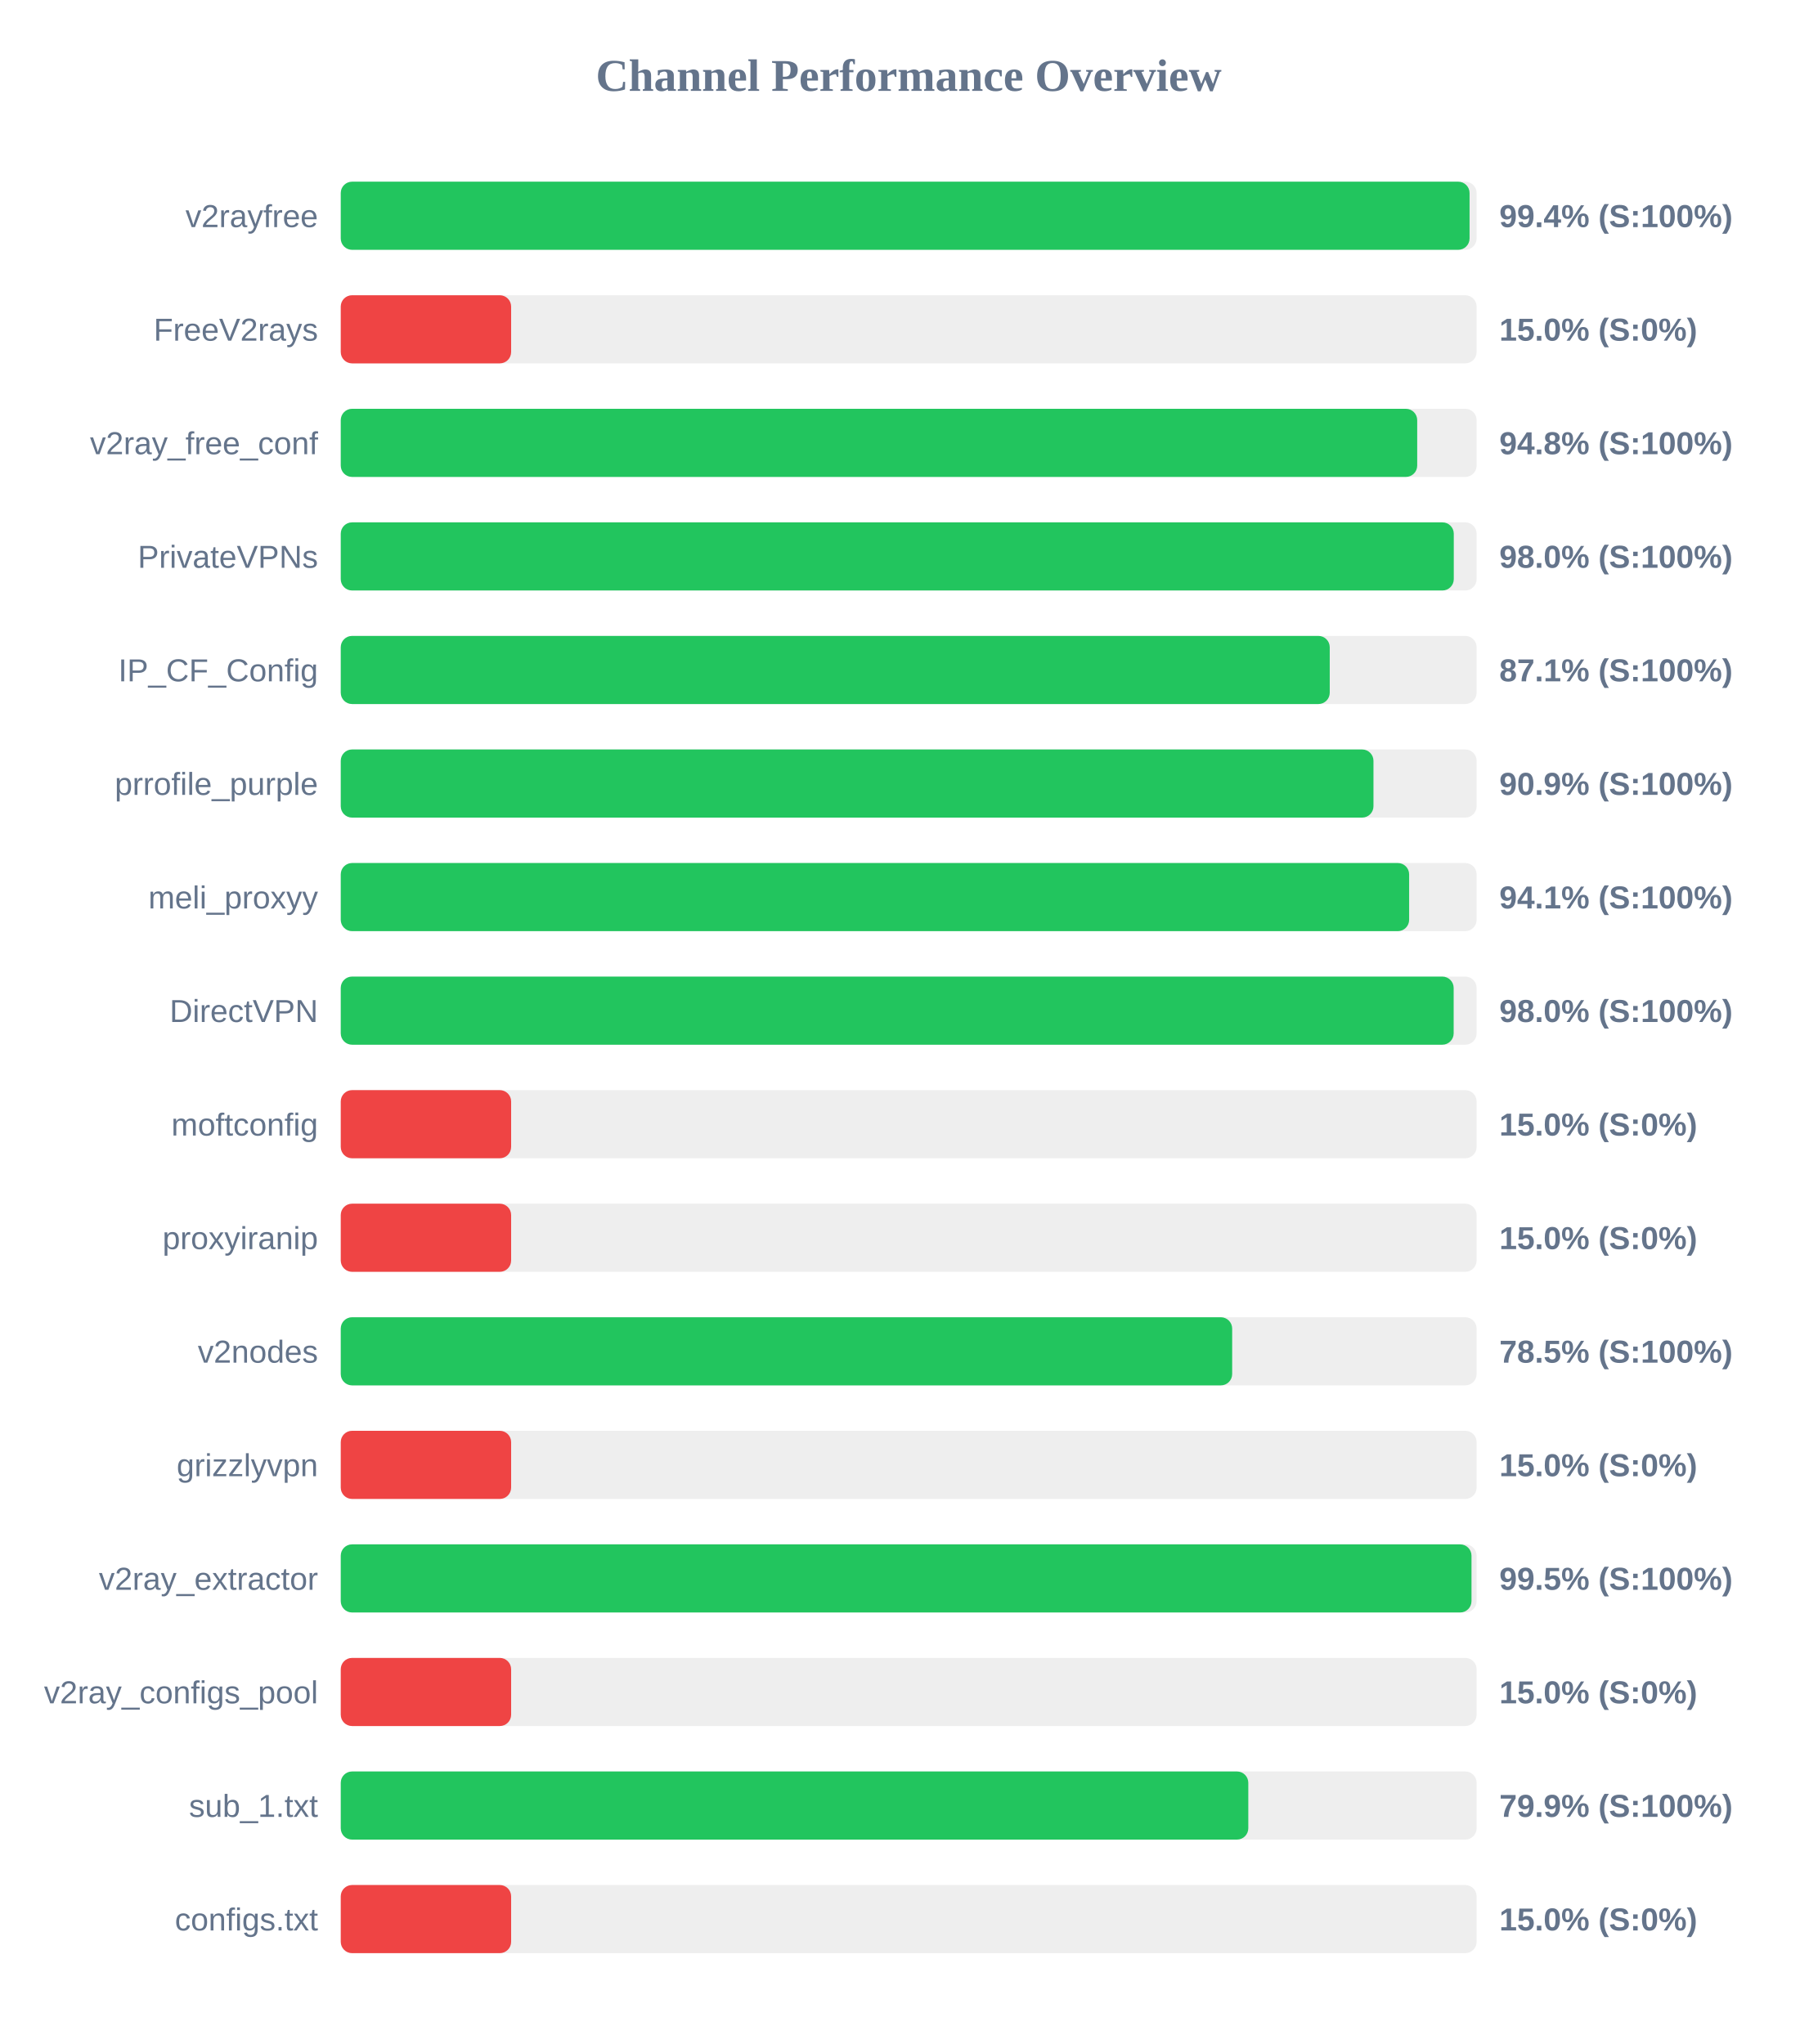
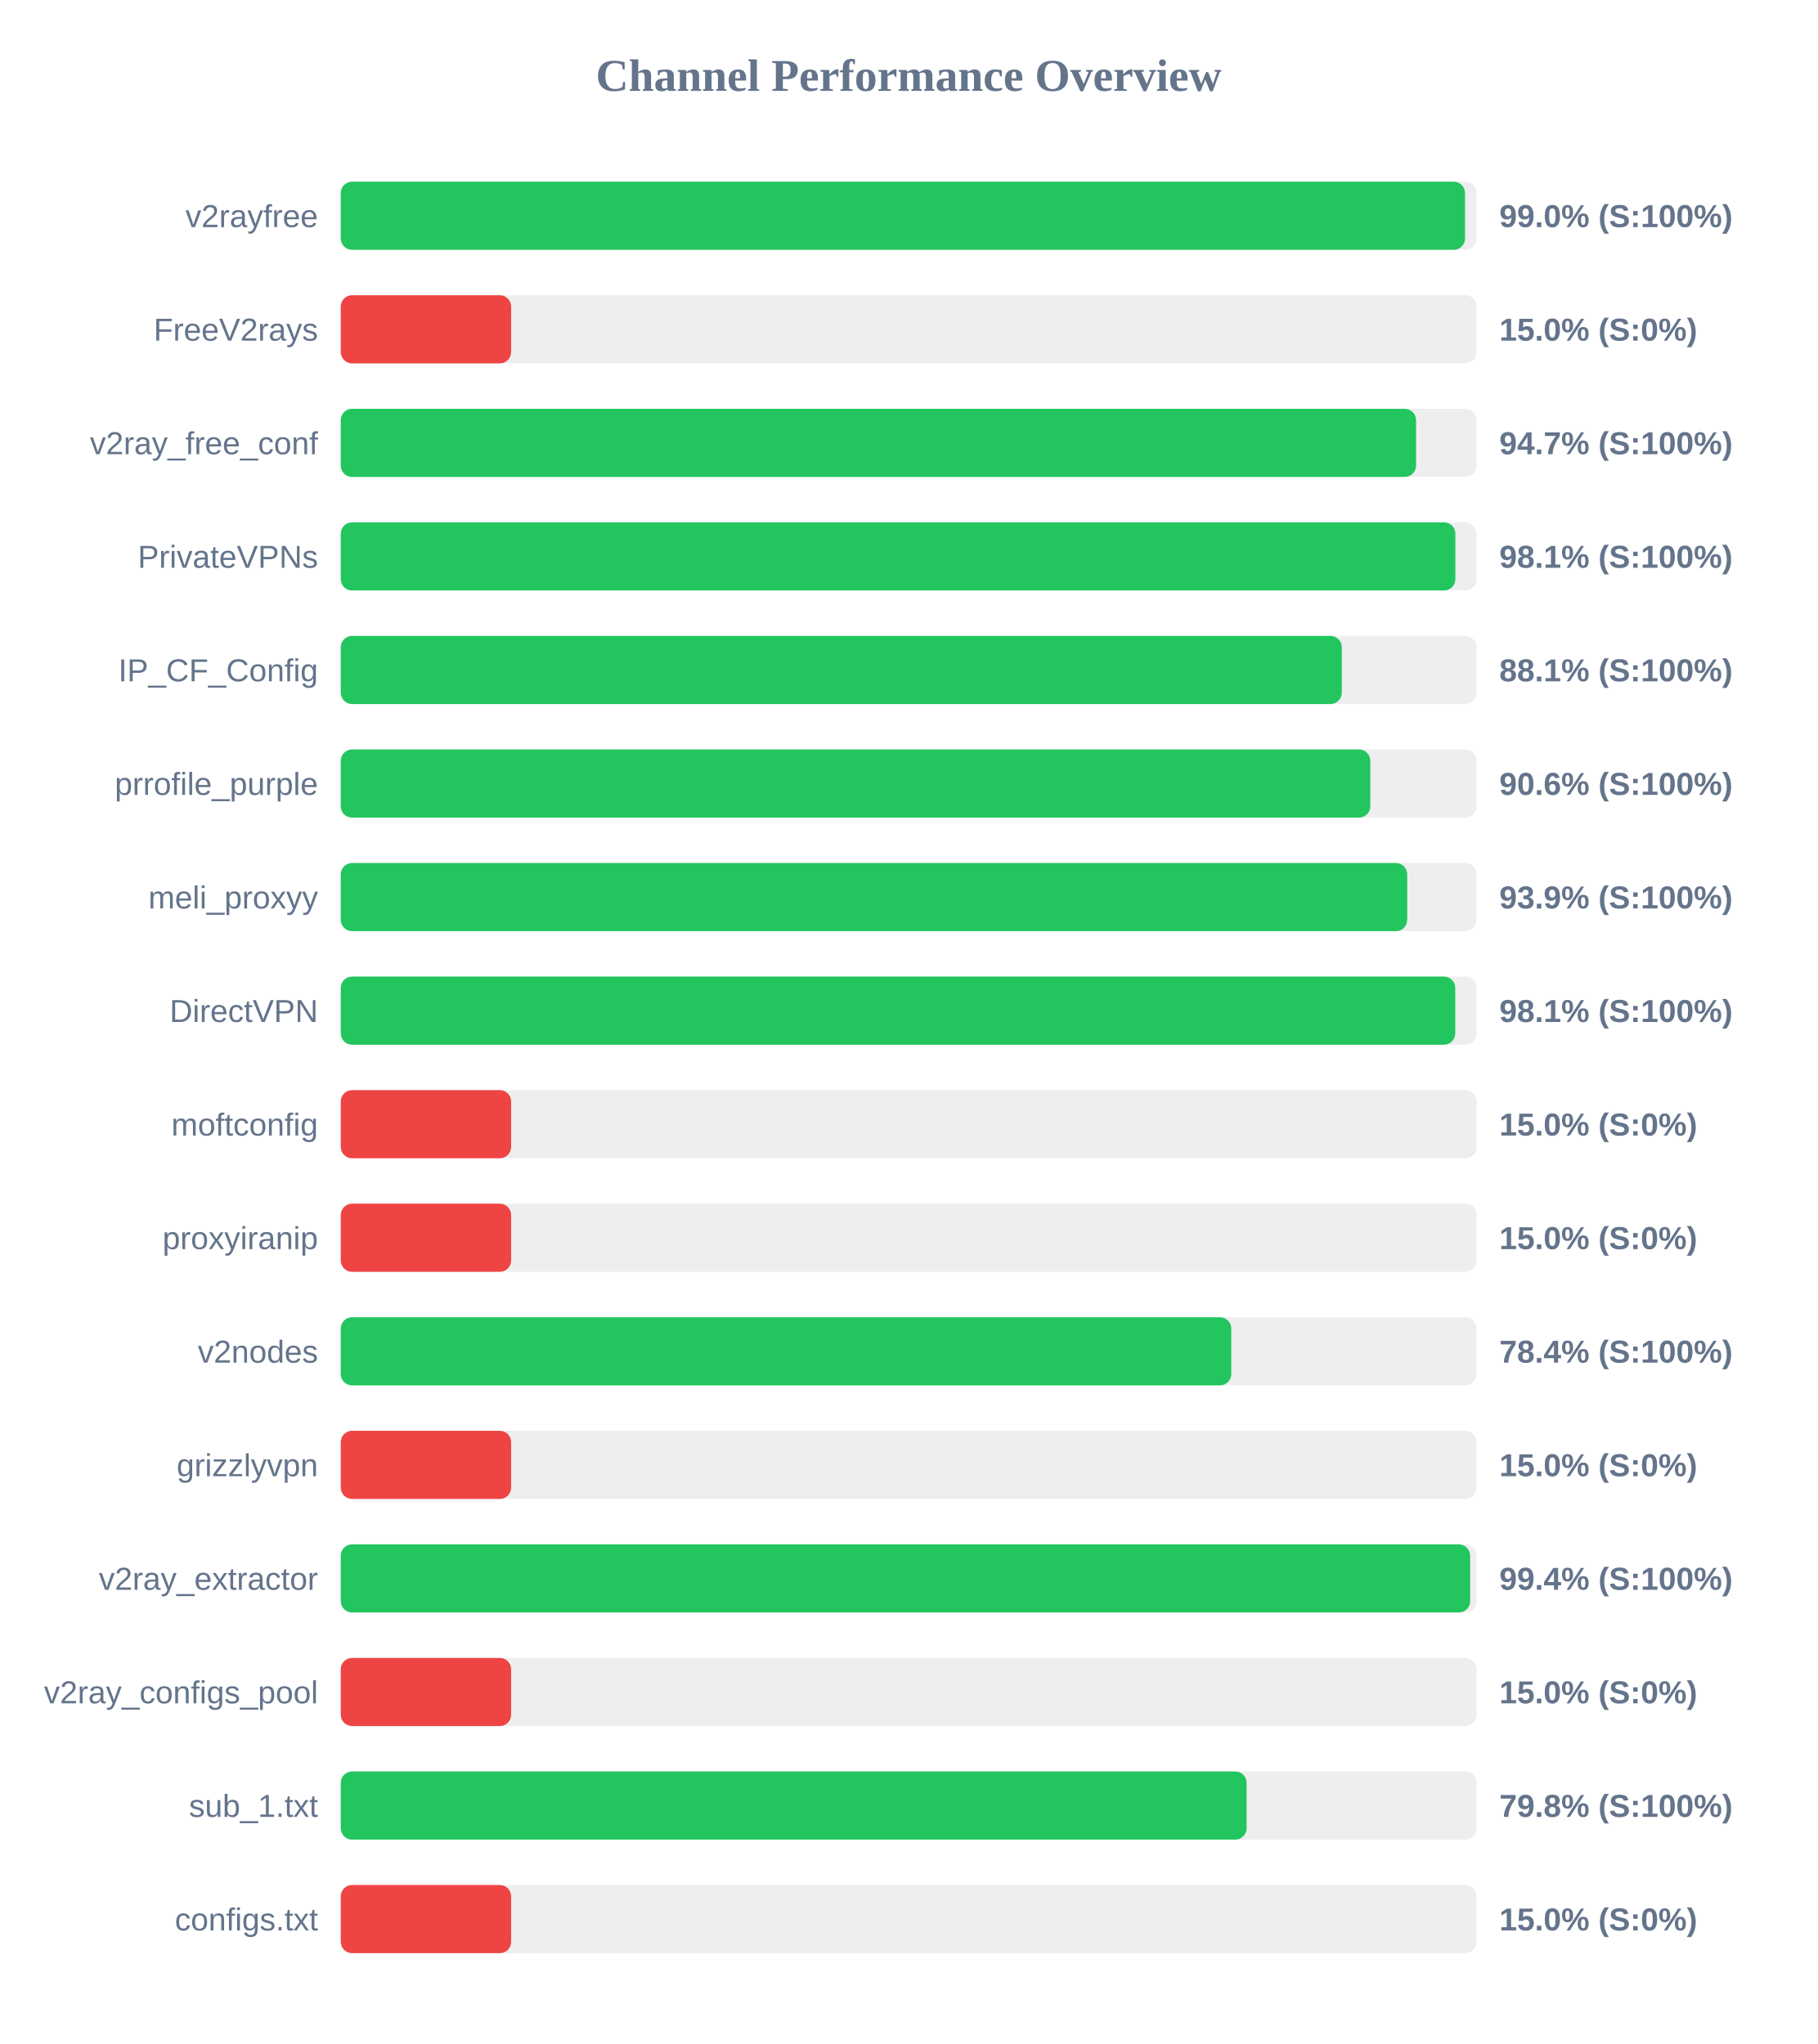
<svg xmlns="http://www.w3.org/2000/svg" width="800" height="900" version="1.1">
  <style>
        .row { font: 14px Arial; fill: #64748b; }
        .score { font: bold 14px Arial; fill: #64748b; }
    </style>
  <text x="400" y="40" text-anchor="middle" font-size="20px" font-weight="bold" fill="#64748b">Channel Performance Overview</text>
  <rect x="150" y="80" width="500" height="30" fill="#eee" rx="5" />
-   <rect x="150" y="80" width="496.9" height="30" fill="#22c55e" rx="5" />
+   <rect x="150" y="80" width="494.9" height="30" fill="#22c55e" rx="5" />
  <text x="140" y="100" text-anchor="end" class="row">v2rayfree</text>
-   <text x="660" y="100" text-anchor="start" class="score">99.4% (S:100%)</text>
+   <text x="660" y="100" text-anchor="start" class="score">99.0% (S:100%)</text>
  <rect x="150" y="130" width="500" height="30" fill="#eee" rx="5" />
  <rect x="150" y="130" width="75.0" height="30" fill="#ef4444" rx="5" />
  <text x="140" y="150" text-anchor="end" class="row">FreeV2rays</text>
  <text x="660" y="150" text-anchor="start" class="score">15.0% (S:0%)</text>
  <rect x="150" y="180" width="500" height="30" fill="#eee" rx="5" />
-   <rect x="150" y="180" width="473.85" height="30" fill="#22c55e" rx="5" />
+   <rect x="150" y="180" width="473.35" height="30" fill="#22c55e" rx="5" />
  <text x="140" y="200" text-anchor="end" class="row">v2ray_free_conf</text>
-   <text x="660" y="200" text-anchor="start" class="score">94.8% (S:100%)</text>
+   <text x="660" y="200" text-anchor="start" class="score">94.7% (S:100%)</text>
  <rect x="150" y="230" width="500" height="30" fill="#eee" rx="5" />
-   <rect x="150" y="230" width="489.95" height="30" fill="#22c55e" rx="5" />
+   <rect x="150" y="230" width="490.65" height="30" fill="#22c55e" rx="5" />
  <text x="140" y="250" text-anchor="end" class="row">PrivateVPNs</text>
-   <text x="660" y="250" text-anchor="start" class="score">98.0% (S:100%)</text>
+   <text x="660" y="250" text-anchor="start" class="score">98.1% (S:100%)</text>
  <rect x="150" y="280" width="500" height="30" fill="#eee" rx="5" />
-   <rect x="150" y="280" width="435.35" height="30" fill="#22c55e" rx="5" />
+   <rect x="150" y="280" width="440.65" height="30" fill="#22c55e" rx="5" />
  <text x="140" y="300" text-anchor="end" class="row">IP_CF_Config</text>
-   <text x="660" y="300" text-anchor="start" class="score">87.1% (S:100%)</text>
+   <text x="660" y="300" text-anchor="start" class="score">88.1% (S:100%)</text>
  <rect x="150" y="330" width="500" height="30" fill="#eee" rx="5" />
-   <rect x="150" y="330" width="454.6" height="30" fill="#22c55e" rx="5" />
+   <rect x="150" y="330" width="453.2" height="30" fill="#22c55e" rx="5" />
  <text x="140" y="350" text-anchor="end" class="row">prrofile_purple</text>
-   <text x="660" y="350" text-anchor="start" class="score">90.9% (S:100%)</text>
+   <text x="660" y="350" text-anchor="start" class="score">90.6% (S:100%)</text>
  <rect x="150" y="380" width="500" height="30" fill="#eee" rx="5" />
-   <rect x="150" y="380" width="470.3" height="30" fill="#22c55e" rx="5" />
+   <rect x="150" y="380" width="469.45" height="30" fill="#22c55e" rx="5" />
  <text x="140" y="400" text-anchor="end" class="row">meli_proxyy</text>
-   <text x="660" y="400" text-anchor="start" class="score">94.1% (S:100%)</text>
+   <text x="660" y="400" text-anchor="start" class="score">93.9% (S:100%)</text>
  <rect x="150" y="430" width="500" height="30" fill="#eee" rx="5" />
-   <rect x="150" y="430" width="489.9" height="30" fill="#22c55e" rx="5" />
+   <rect x="150" y="430" width="490.6" height="30" fill="#22c55e" rx="5" />
  <text x="140" y="450" text-anchor="end" class="row">DirectVPN</text>
-   <text x="660" y="450" text-anchor="start" class="score">98.0% (S:100%)</text>
+   <text x="660" y="450" text-anchor="start" class="score">98.1% (S:100%)</text>
  <rect x="150" y="480" width="500" height="30" fill="#eee" rx="5" />
  <rect x="150" y="480" width="75.0" height="30" fill="#ef4444" rx="5" />
  <text x="140" y="500" text-anchor="end" class="row">moftconfig</text>
  <text x="660" y="500" text-anchor="start" class="score">15.0% (S:0%)</text>
  <rect x="150" y="530" width="500" height="30" fill="#eee" rx="5" />
  <rect x="150" y="530" width="75.0" height="30" fill="#ef4444" rx="5" />
  <text x="140" y="550" text-anchor="end" class="row">proxyiranip</text>
  <text x="660" y="550" text-anchor="start" class="score">15.0% (S:0%)</text>
  <rect x="150" y="580" width="500" height="30" fill="#eee" rx="5" />
-   <rect x="150" y="580" width="392.4" height="30" fill="#22c55e" rx="5" />
+   <rect x="150" y="580" width="392.0" height="30" fill="#22c55e" rx="5" />
  <text x="140" y="600" text-anchor="end" class="row">v2nodes</text>
-   <text x="660" y="600" text-anchor="start" class="score">78.5% (S:100%)</text>
+   <text x="660" y="600" text-anchor="start" class="score">78.4% (S:100%)</text>
  <rect x="150" y="630" width="500" height="30" fill="#eee" rx="5" />
  <rect x="150" y="630" width="75.0" height="30" fill="#ef4444" rx="5" />
  <text x="140" y="650" text-anchor="end" class="row">grizzlyvpn</text>
  <text x="660" y="650" text-anchor="start" class="score">15.0% (S:0%)</text>
  <rect x="150" y="680" width="500" height="30" fill="#eee" rx="5" />
-   <rect x="150" y="680" width="497.75" height="30" fill="#22c55e" rx="5" />
+   <rect x="150" y="680" width="497.15" height="30" fill="#22c55e" rx="5" />
  <text x="140" y="700" text-anchor="end" class="row">v2ray_extractor</text>
-   <text x="660" y="700" text-anchor="start" class="score">99.5% (S:100%)</text>
+   <text x="660" y="700" text-anchor="start" class="score">99.4% (S:100%)</text>
  <rect x="150" y="730" width="500" height="30" fill="#eee" rx="5" />
  <rect x="150" y="730" width="75.0" height="30" fill="#ef4444" rx="5" />
  <text x="140" y="750" text-anchor="end" class="row">v2ray_configs_pool</text>
  <text x="660" y="750" text-anchor="start" class="score">15.0% (S:0%)</text>
  <rect x="150" y="780" width="500" height="30" fill="#eee" rx="5" />
-   <rect x="150" y="780" width="399.5" height="30" fill="#22c55e" rx="5" />
+   <rect x="150" y="780" width="398.75" height="30" fill="#22c55e" rx="5" />
  <text x="140" y="800" text-anchor="end" class="row">sub_1.txt</text>
-   <text x="660" y="800" text-anchor="start" class="score">79.9% (S:100%)</text>
+   <text x="660" y="800" text-anchor="start" class="score">79.8% (S:100%)</text>
  <rect x="150" y="830" width="500" height="30" fill="#eee" rx="5" />
  <rect x="150" y="830" width="75.0" height="30" fill="#ef4444" rx="5" />
  <text x="140" y="850" text-anchor="end" class="row">configs.txt</text>
  <text x="660" y="850" text-anchor="start" class="score">15.0% (S:0%)</text>
</svg>
